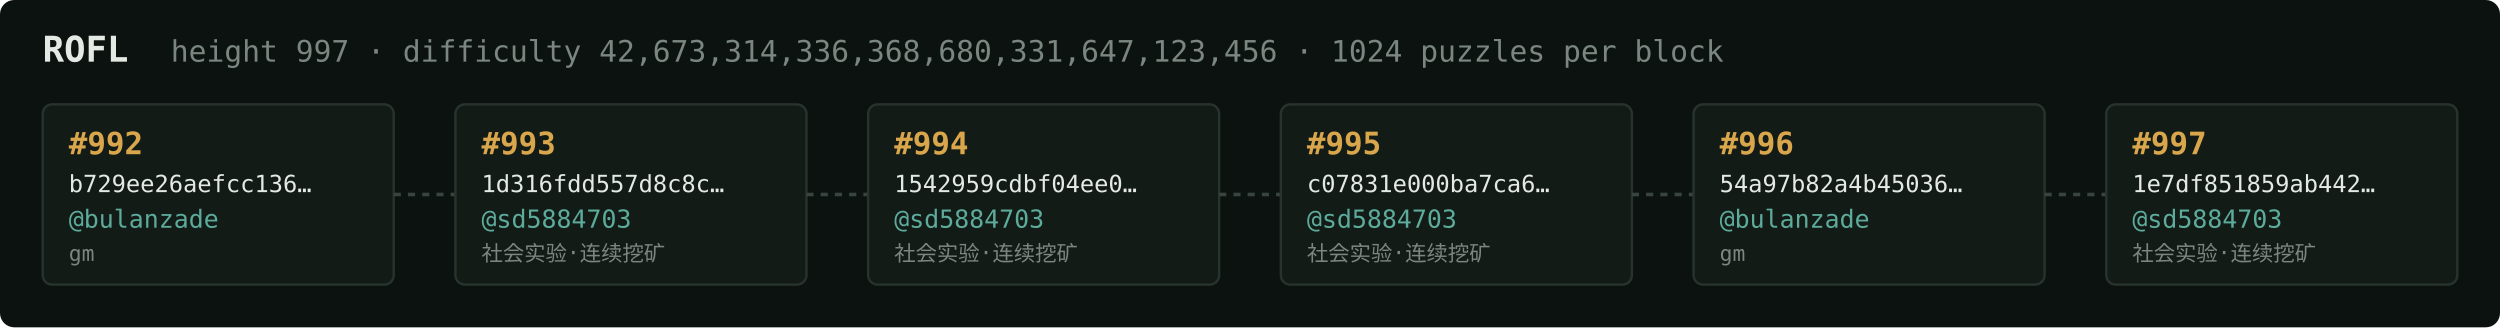
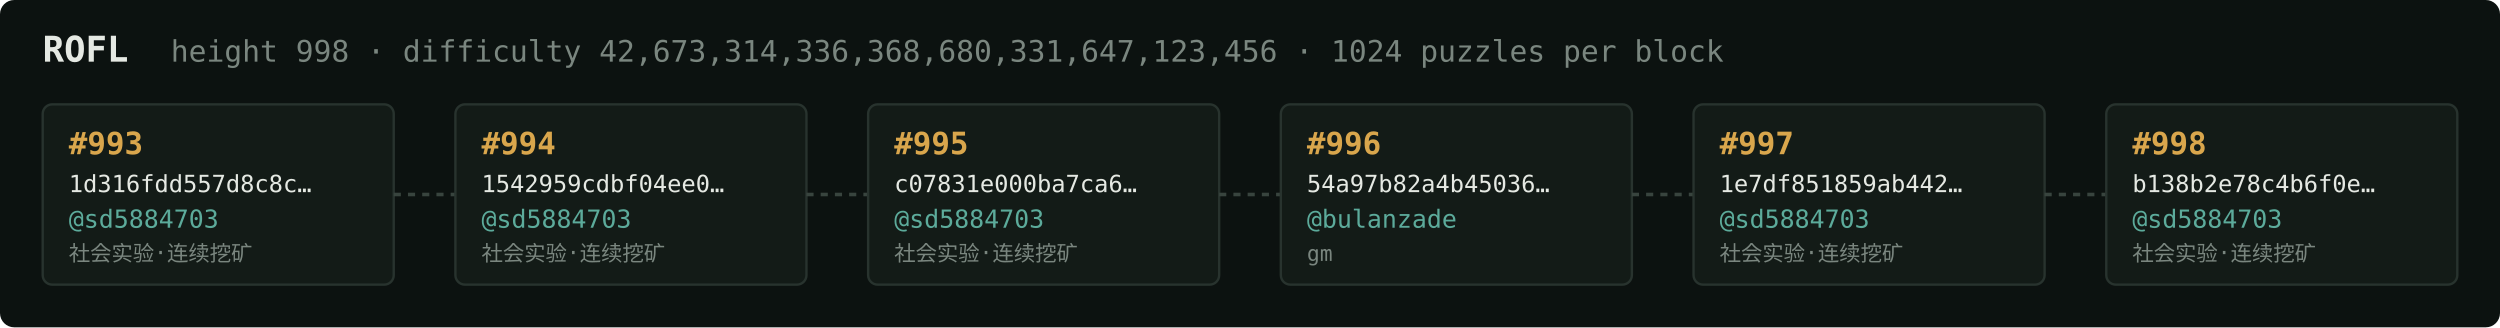
<svg xmlns="http://www.w3.org/2000/svg" width="1054" height="138" viewBox="0 0 1054 138" font-family="ui-monospace,SFMono-Regular,Menlo,monospace">
  <rect fill="#0c1210" width="1054" height="138" rx="6" />
  <text x="18" y="26" fill="#e5e9e3" font-size="15" font-weight="700">ROFL</text>
-   <text x="72" y="26" fill="#7a867f" font-size="12.5">height 997 · difficulty 42,673,314,336,368,680,331,647,123,456 · 1024 puzzles per block</text>
+   <text x="72" y="26" fill="#7a867f" font-size="12.5">height 998 · difficulty 42,673,314,336,368,680,331,647,123,456 · 1024 puzzles per block</text>
  <rect x="18" y="44" width="148" height="76" rx="4" fill="#131b17" stroke="#28332e" stroke-width="1" />
-   <text x="29" y="65" fill="#d9a64c" font-size="13" font-weight="700">#992</text>
-   <text x="29" y="81" fill="#e5e9e3" font-size="10">b729ee26aefcc136…</text>
-   <text x="29" y="96" fill="#5cab9b" font-size="10.5">@bulanzade</text>
-   <text x="29" y="110" fill="#7a867f" font-size="9">gm</text>
+   <text x="29" y="65" fill="#d9a64c" font-size="13" font-weight="700">#993</text>
+   <text x="29" y="81" fill="#e5e9e3" font-size="10">1d316fdd557d8c8c…</text>
+   <text x="29" y="96" fill="#5cab9b" font-size="10.5">@sd5884703</text>
+   <text x="29" y="110" fill="#7a867f" font-size="9">社会实验·连续挖矿</text>
  <line x1="166" y1="82.0" x2="192" y2="82.0" stroke="#38443e" stroke-width="1.5" stroke-dasharray="3 3" />
  <rect x="192" y="44" width="148" height="76" rx="4" fill="#131b17" stroke="#28332e" stroke-width="1" />
-   <text x="203" y="65" fill="#d9a64c" font-size="13" font-weight="700">#993</text>
-   <text x="203" y="81" fill="#e5e9e3" font-size="10">1d316fdd557d8c8c…</text>
+   <text x="203" y="65" fill="#d9a64c" font-size="13" font-weight="700">#994</text>
+   <text x="203" y="81" fill="#e5e9e3" font-size="10">1542959cdbf04ee0…</text>
  <text x="203" y="96" fill="#5cab9b" font-size="10.5">@sd5884703</text>
  <text x="203" y="110" fill="#7a867f" font-size="9">社会实验·连续挖矿</text>
  <line x1="340" y1="82.0" x2="366" y2="82.0" stroke="#38443e" stroke-width="1.5" stroke-dasharray="3 3" />
  <rect x="366" y="44" width="148" height="76" rx="4" fill="#131b17" stroke="#28332e" stroke-width="1" />
-   <text x="377" y="65" fill="#d9a64c" font-size="13" font-weight="700">#994</text>
-   <text x="377" y="81" fill="#e5e9e3" font-size="10">1542959cdbf04ee0…</text>
+   <text x="377" y="65" fill="#d9a64c" font-size="13" font-weight="700">#995</text>
+   <text x="377" y="81" fill="#e5e9e3" font-size="10">c07831e000ba7ca6…</text>
  <text x="377" y="96" fill="#5cab9b" font-size="10.5">@sd5884703</text>
  <text x="377" y="110" fill="#7a867f" font-size="9">社会实验·连续挖矿</text>
  <line x1="514" y1="82.0" x2="540" y2="82.0" stroke="#38443e" stroke-width="1.5" stroke-dasharray="3 3" />
  <rect x="540" y="44" width="148" height="76" rx="4" fill="#131b17" stroke="#28332e" stroke-width="1" />
-   <text x="551" y="65" fill="#d9a64c" font-size="13" font-weight="700">#995</text>
-   <text x="551" y="81" fill="#e5e9e3" font-size="10">c07831e000ba7ca6…</text>
-   <text x="551" y="96" fill="#5cab9b" font-size="10.5">@sd5884703</text>
-   <text x="551" y="110" fill="#7a867f" font-size="9">社会实验·连续挖矿</text>
+   <text x="551" y="65" fill="#d9a64c" font-size="13" font-weight="700">#996</text>
+   <text x="551" y="81" fill="#e5e9e3" font-size="10">54a97b82a4b45036…</text>
+   <text x="551" y="96" fill="#5cab9b" font-size="10.5">@bulanzade</text>
+   <text x="551" y="110" fill="#7a867f" font-size="9">gm</text>
  <line x1="688" y1="82.0" x2="714" y2="82.0" stroke="#38443e" stroke-width="1.5" stroke-dasharray="3 3" />
  <rect x="714" y="44" width="148" height="76" rx="4" fill="#131b17" stroke="#28332e" stroke-width="1" />
-   <text x="725" y="65" fill="#d9a64c" font-size="13" font-weight="700">#996</text>
-   <text x="725" y="81" fill="#e5e9e3" font-size="10">54a97b82a4b45036…</text>
-   <text x="725" y="96" fill="#5cab9b" font-size="10.5">@bulanzade</text>
-   <text x="725" y="110" fill="#7a867f" font-size="9">gm</text>
+   <text x="725" y="65" fill="#d9a64c" font-size="13" font-weight="700">#997</text>
+   <text x="725" y="81" fill="#e5e9e3" font-size="10">1e7df851859ab442…</text>
+   <text x="725" y="96" fill="#5cab9b" font-size="10.5">@sd5884703</text>
+   <text x="725" y="110" fill="#7a867f" font-size="9">社会实验·连续挖矿</text>
  <line x1="862" y1="82.0" x2="888" y2="82.0" stroke="#38443e" stroke-width="1.5" stroke-dasharray="3 3" />
  <rect x="888" y="44" width="148" height="76" rx="4" fill="#131b17" stroke="#28332e" stroke-width="1" />
-   <text x="899" y="65" fill="#d9a64c" font-size="13" font-weight="700">#997</text>
-   <text x="899" y="81" fill="#e5e9e3" font-size="10">1e7df851859ab442…</text>
+   <text x="899" y="65" fill="#d9a64c" font-size="13" font-weight="700">#998</text>
+   <text x="899" y="81" fill="#e5e9e3" font-size="10">b138b2e78c4b6f0e…</text>
  <text x="899" y="96" fill="#5cab9b" font-size="10.5">@sd5884703</text>
  <text x="899" y="110" fill="#7a867f" font-size="9">社会实验·连续挖矿</text>
</svg>
